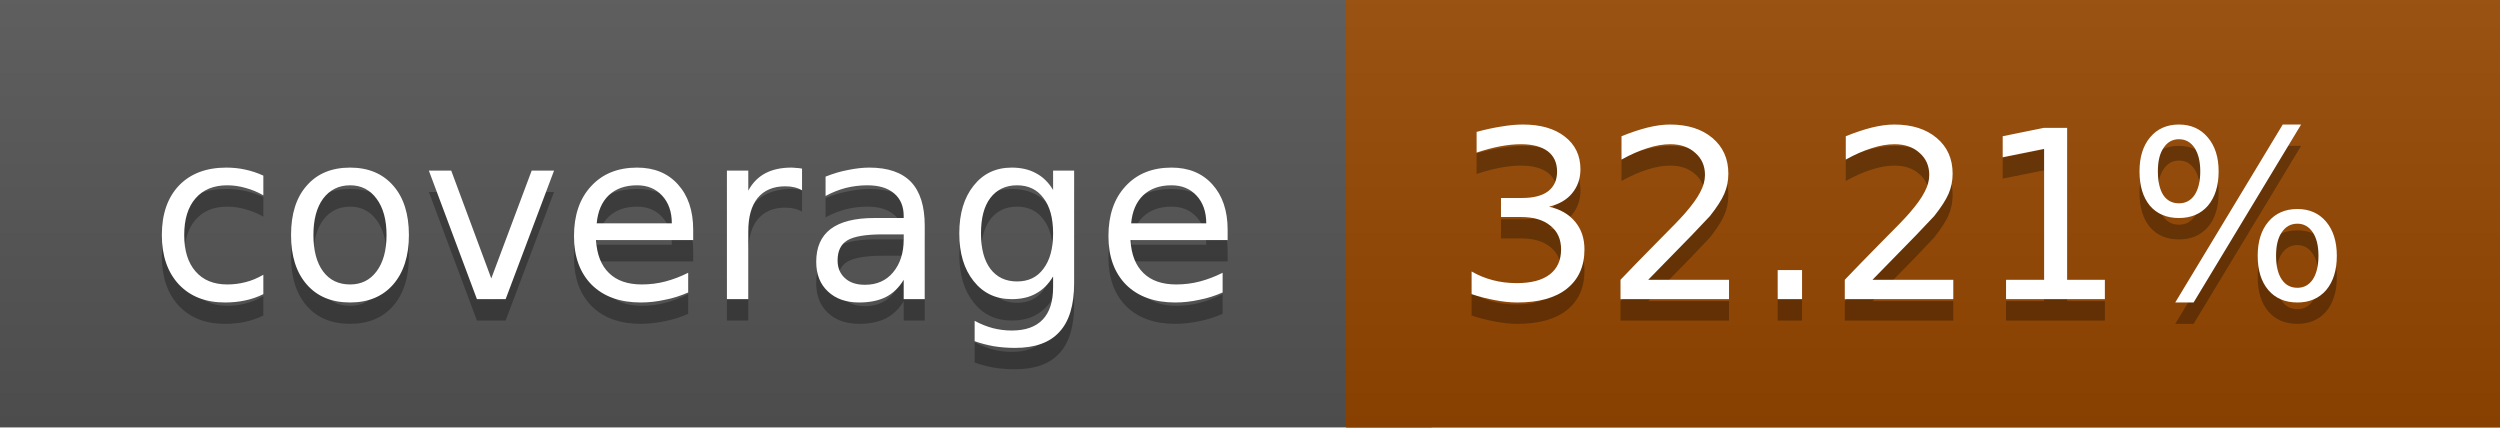
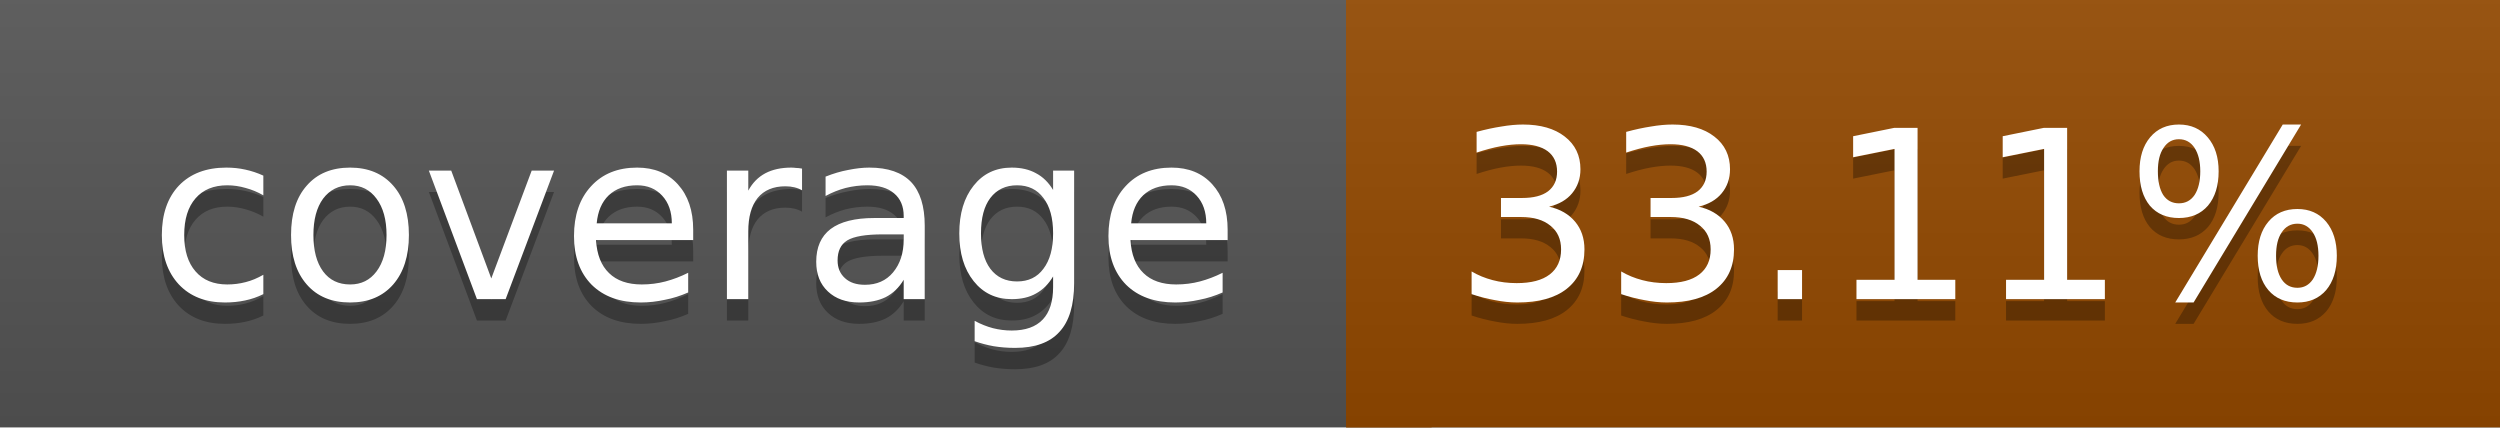
<svg xmlns="http://www.w3.org/2000/svg" width="117" height="20">
  <linearGradient id="a" x2="0" y2="100%">
    <stop offset="0" stop-color="#bbb" stop-opacity=".1" />
    <stop offset="1" stop-opacity=".1" />
  </linearGradient>
  <rect rx="0" width="117" height="20" fill="#555" />
-   <rect rx="0" x="63" width="54" height="20" fill="#964700" />
-   <path fill="#964700" d="M63 0h4v20h-4z" />
+   <rect rx="0" x="63" width="54" height="20" fill="#944900" />
+   <path fill="#944900" d="M63 0h4v20h-4z" />
  <rect rx="0" width="117" height="20" fill="url(#a)" />
  <g fill="#fff" text-anchor="middle" font-family="DejaVu Sans,Verdana,Geneva,sans-serif" font-size="11">
    <text x="32.5" y="15" fill="#010101" fill-opacity=".3">coverage</text>
    <text x="32.5" y="14">coverage</text>
-     <text x="89" y="15" fill="#010101" fill-opacity=".3">32.21%</text>
-     <text x="89" y="14">32.21%</text>
+     <text x="89" y="15" fill="#010101" fill-opacity=".3">33.11%</text>
+     <text x="89" y="14">33.11%</text>
  </g>
</svg>
